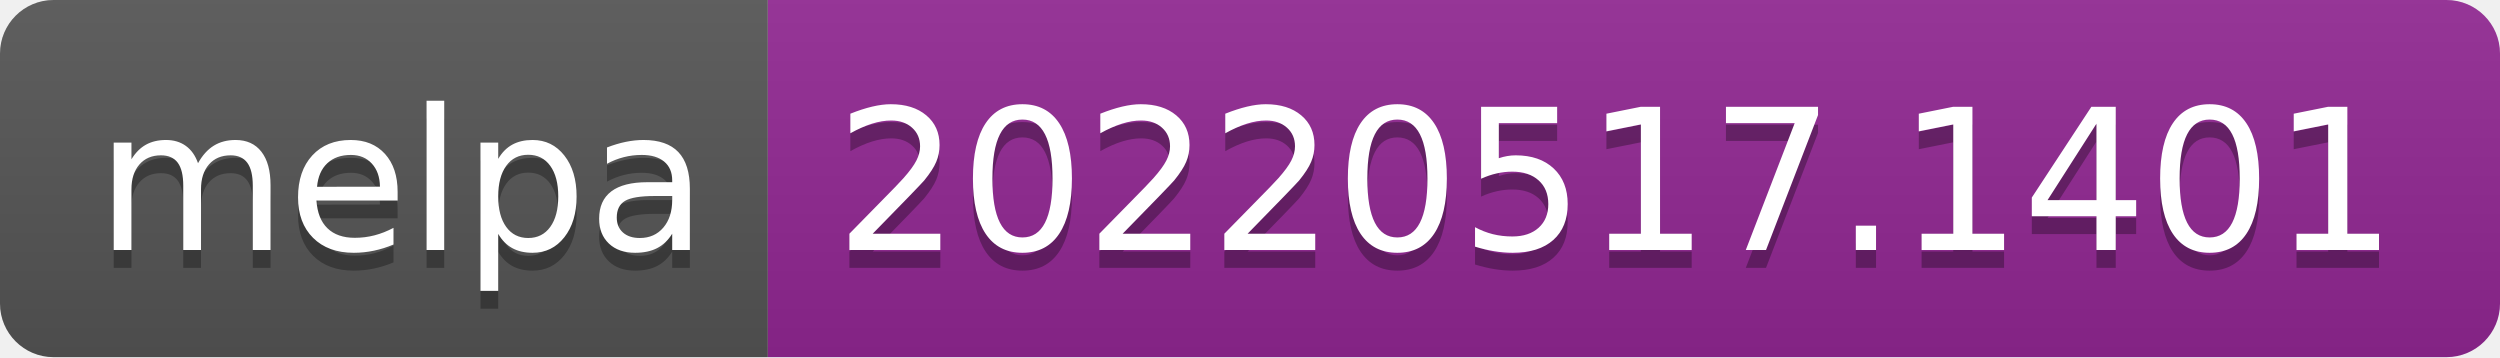
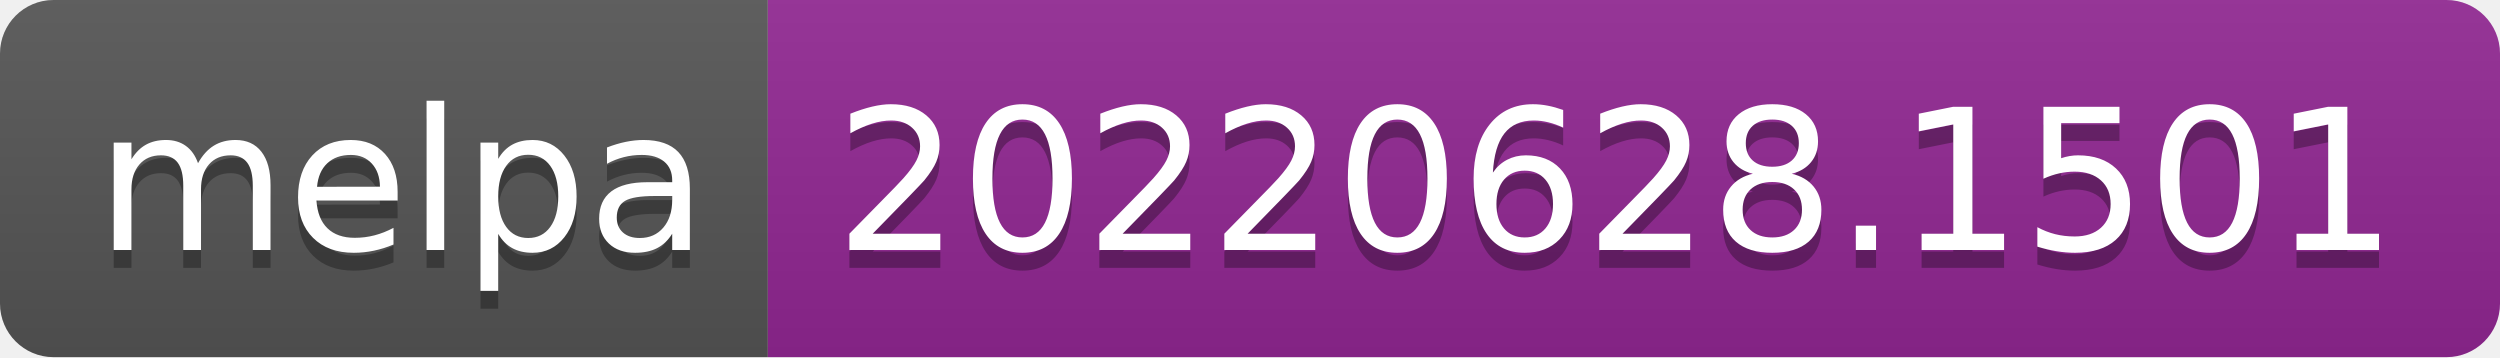
- <svg xmlns="http://www.w3.org/2000/svg" width="140" height="20" role="img" aria-label="melpa: 20220517.1401">
+ <svg xmlns="http://www.w3.org/2000/svg" width="140" height="20" role="img" aria-label="melpa: 20220628.1501">
  <linearGradient id="s" x2="0" y2="100%">
    <stop offset="0" stop-color="#bbb" stop-opacity=".1" />
    <stop offset="1" stop-opacity=".1" />
  </linearGradient>
  <clipPath id="r">
    <rect width="140" height="20" rx="3" fill="#fff" />
  </clipPath>
  <g clip-path="url(#r)">
    <rect width="43" height="20" fill="#555" />
    <rect x="43" width="97" height="20" fill="#922793" />
    <rect width="140" height="20" fill="url(#s)" />
  </g>
  <g fill="#fff" text-anchor="middle" font-family="Verdana,Geneva,DejaVu Sans,sans-serif" text-rendering="geometricPrecision" font-size="110">
    <text aria-hidden="true" x="225" y="150" fill="#010101" fill-opacity=".3" transform="scale(.1)" textLength="330">melpa</text>
    <text x="225" y="140" transform="scale(.1)" fill="#fff" textLength="330">melpa</text>
-     <text aria-hidden="true" x="905" y="150" fill="#010101" fill-opacity=".3" transform="scale(.1)" textLength="870">20220517.1401</text>
-     <text x="905" y="140" transform="scale(.1)" fill="#fff" textLength="870">20220517.1401</text>
+     <text aria-hidden="true" x="905" y="150" fill="#010101" fill-opacity=".3" transform="scale(.1)" textLength="870">20220628.1501</text>
+     <text x="905" y="140" transform="scale(.1)" fill="#fff" textLength="870">20220628.1501</text>
  </g>
</svg>
